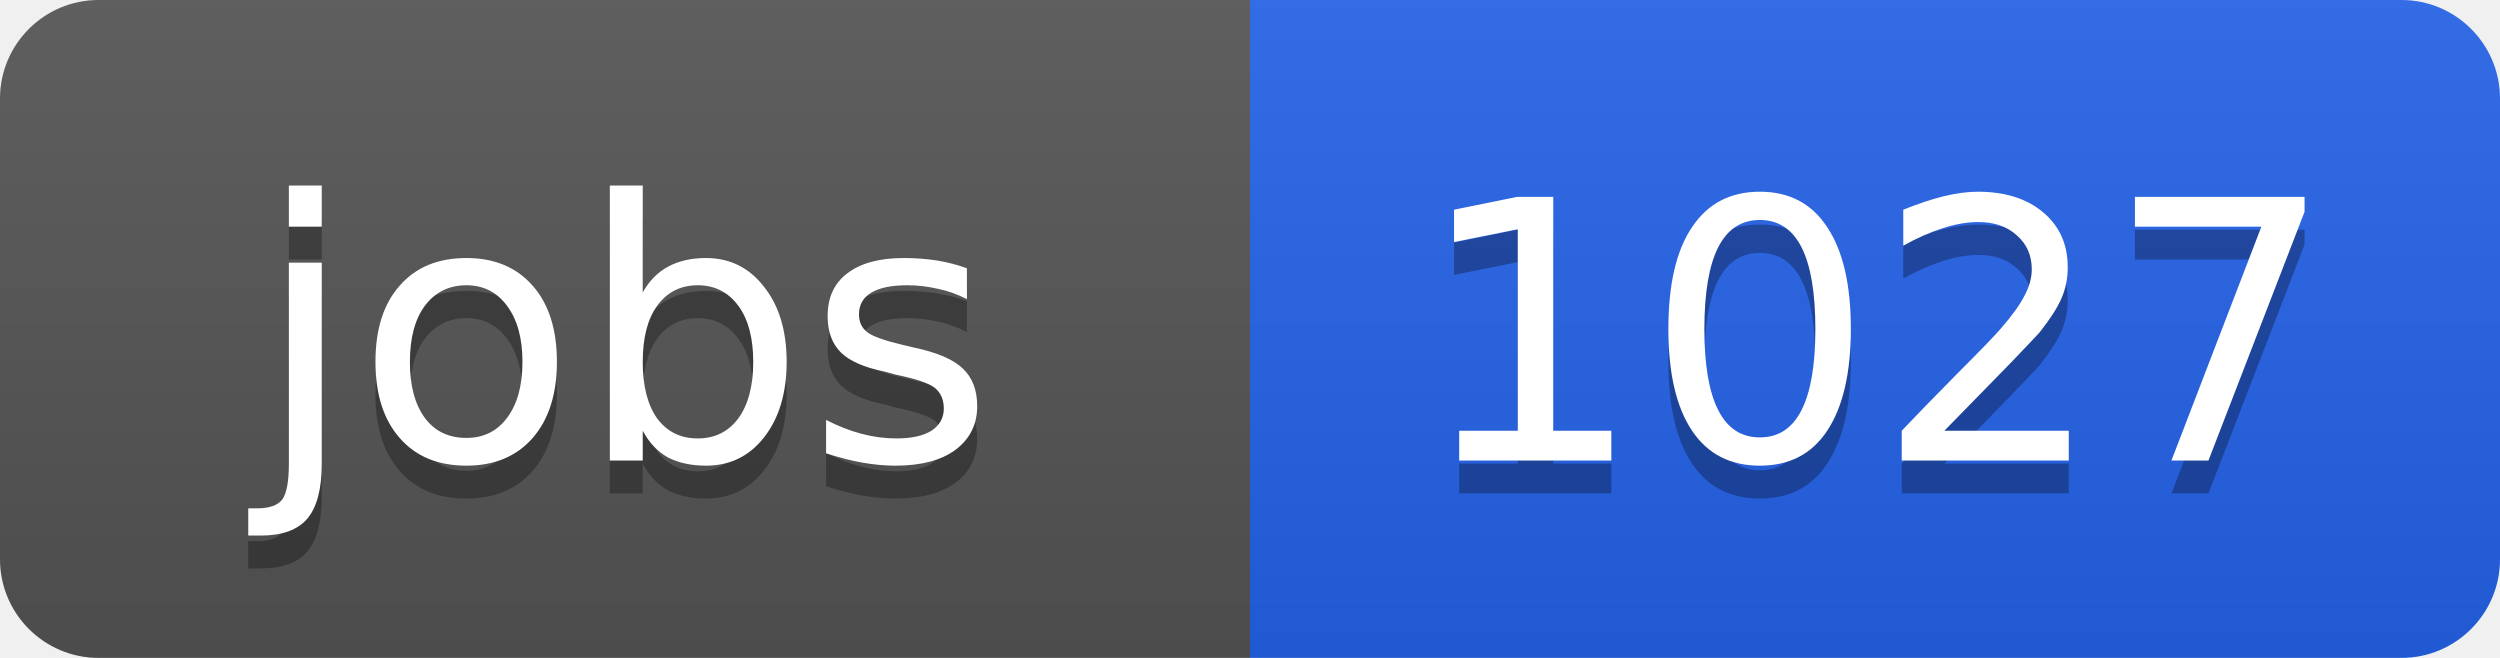
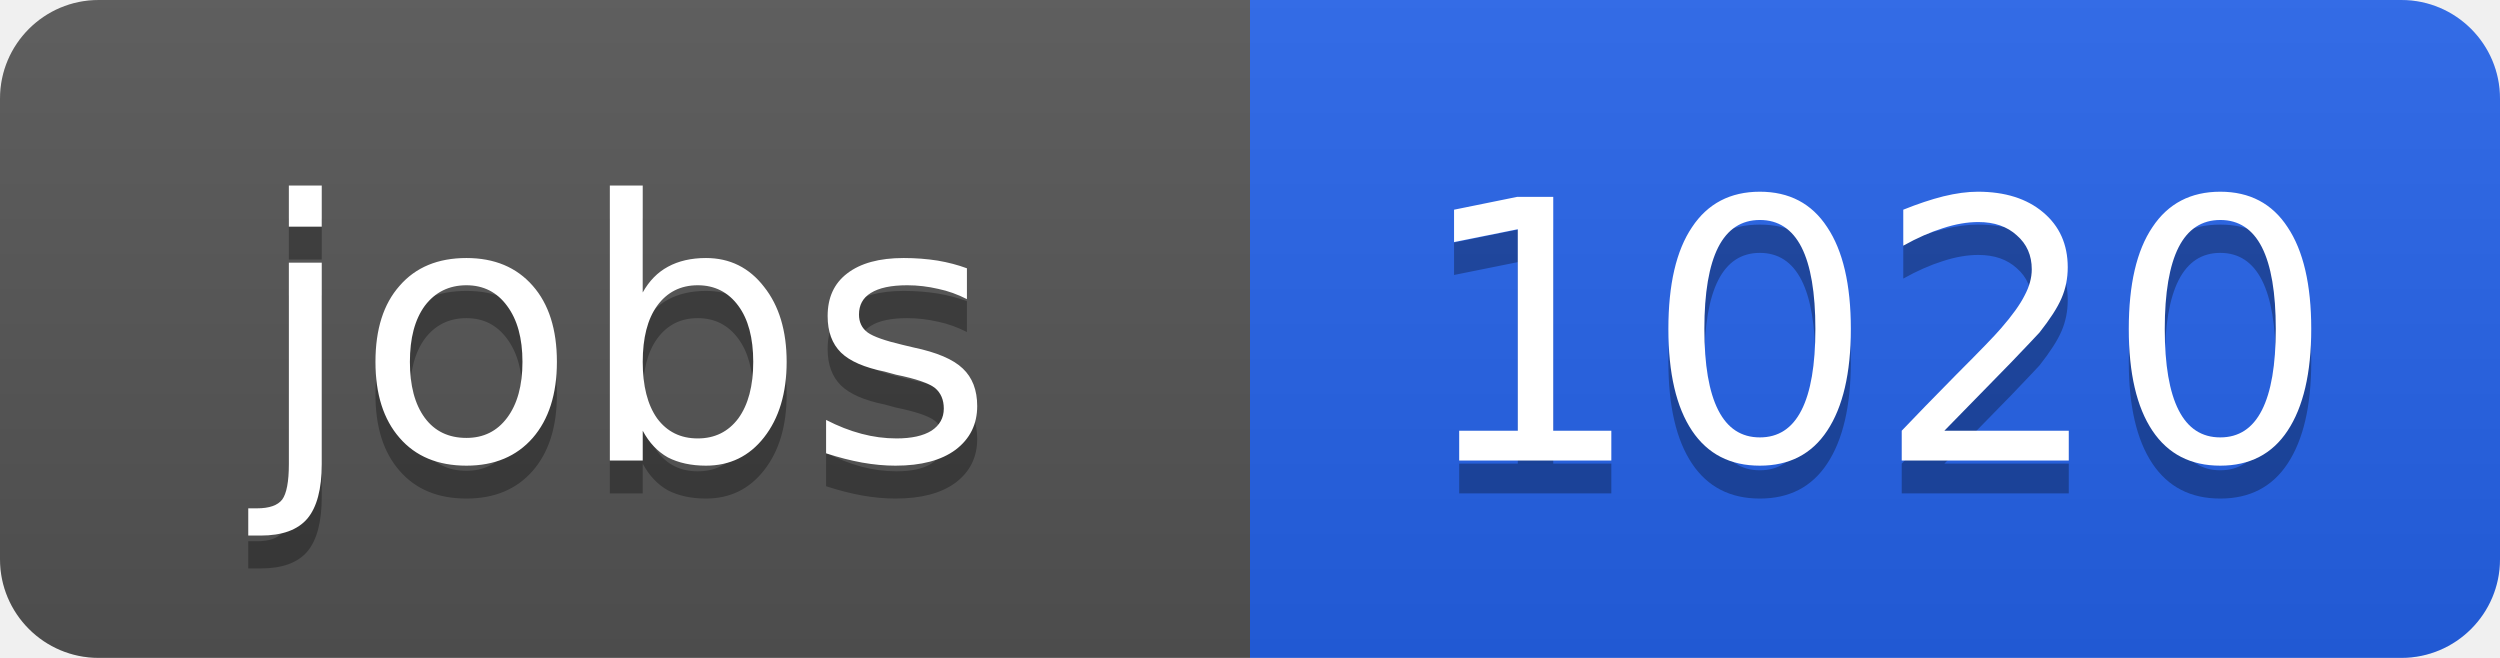
<svg xmlns="http://www.w3.org/2000/svg" width="76" height="20">
  <linearGradient id="b" x2="0" y2="100%">
    <stop offset="0" stop-color="#bbb" stop-opacity=".1" />
    <stop offset="1" stop-opacity=".1" />
  </linearGradient>
  <clipPath id="a">
    <rect width="76" height="20" rx="3" fill="#fff" />
  </clipPath>
  <g clip-path="url(#a)">
    <path fill="#555" d="M0 0h38v20H0z" />
    <path fill="#2563eb" d="M38 0h38v20H38z" />
    <path fill="url(#b)" d="M0 0h76v20H0z" />
  </g>
  <g fill="#fff" text-anchor="middle" font-family="DejaVu Sans,Verdana,Geneva,sans-serif" font-size="11">
    <text x="19" y="15" fill="#010101" fill-opacity=".3">jobs</text>
    <text x="19" y="14">jobs</text>
-     <text x="57" y="15" fill="#010101" fill-opacity=".3">1027</text>
-     <text x="57" y="14">1027</text>
+     <text x="57" y="15" fill="#010101" fill-opacity=".3">1020</text>
+     <text x="57" y="14">1020</text>
  </g>
</svg>
